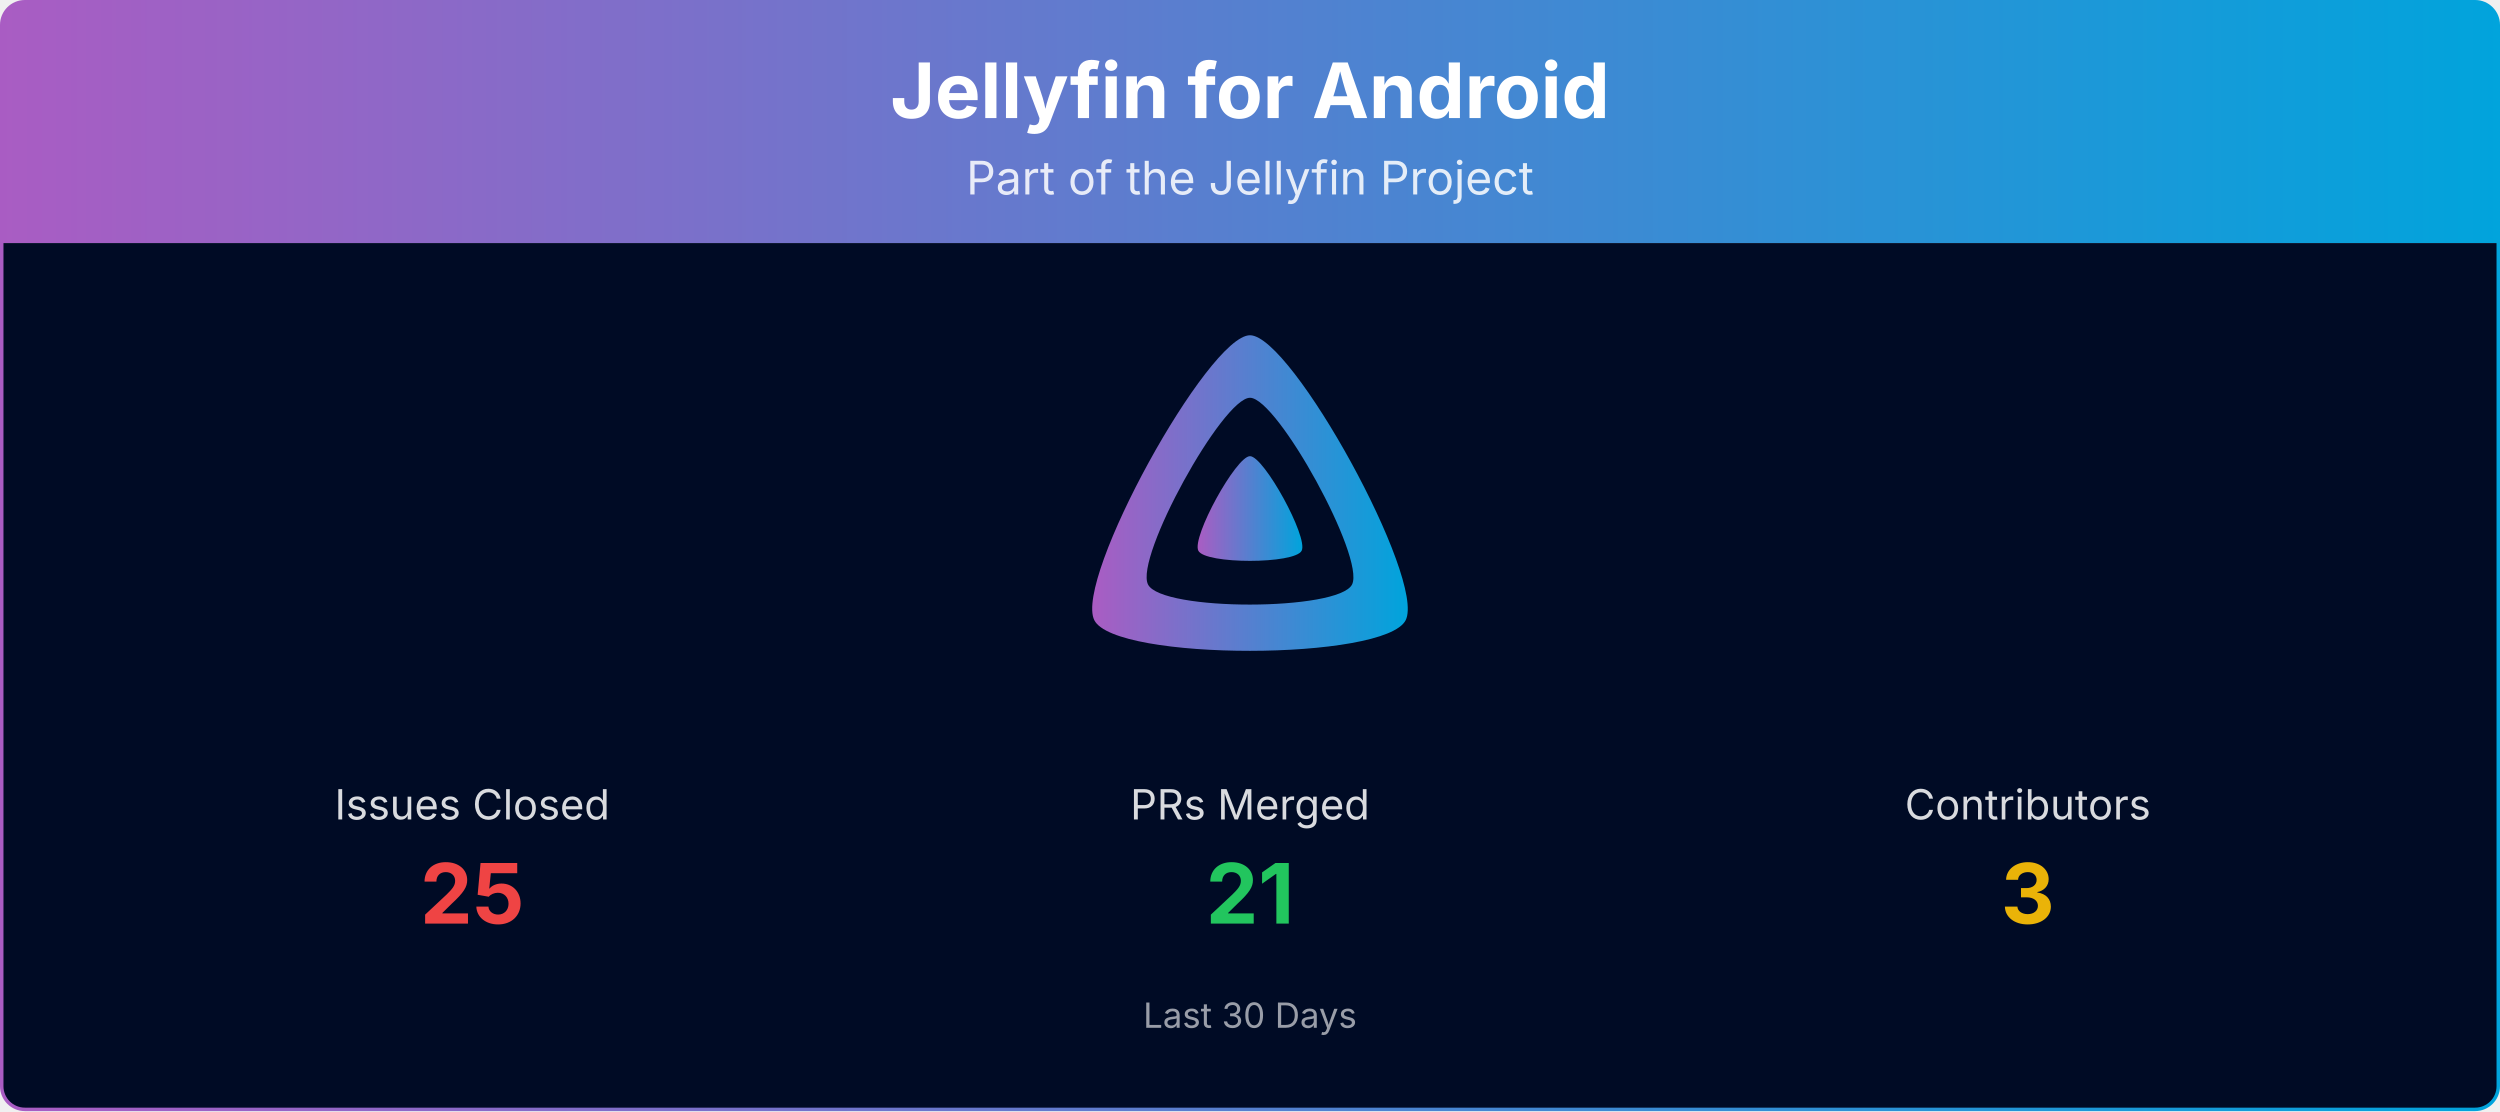
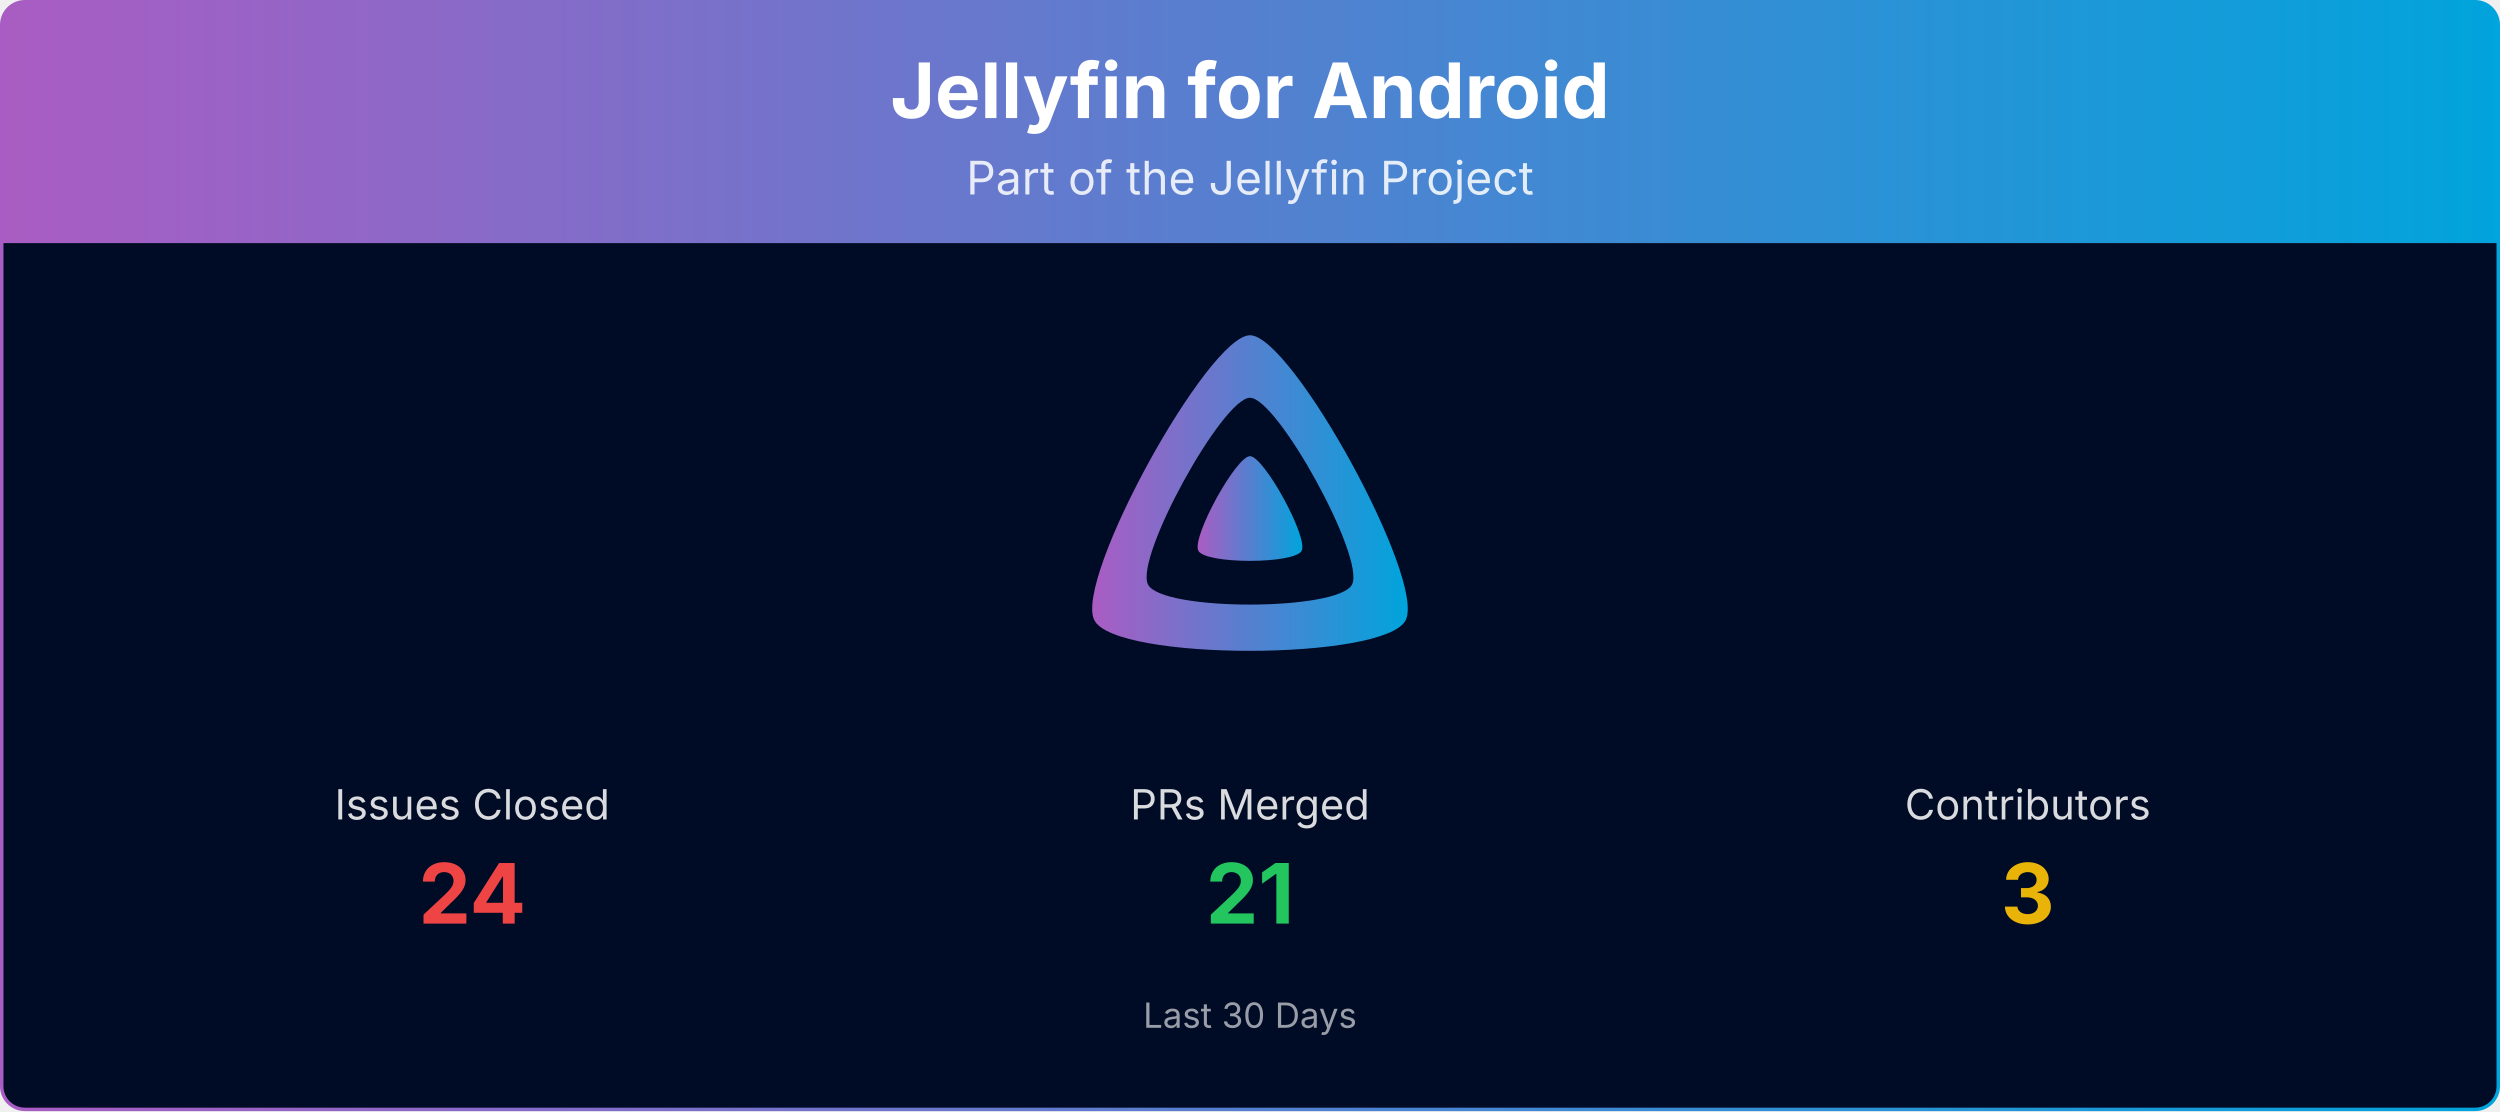
<svg xmlns="http://www.w3.org/2000/svg" viewBox="0 0 1080 480" width="100%" role="img" aria-label="Jellyfin for Android">
  <defs>
    <linearGradient id="banner-jellyfin-android-grad" x1="0" y1="0" x2="1" y2="0">
      <stop offset="0%" stop-color="#AA5CC3" />
      <stop offset="100%" stop-color="#00A4DC" />
    </linearGradient>
    <clipPath id="banner-jellyfin-android-grad-clip">
      <rect x="0.75" y="0.75" width="1078.5" height="478.5" rx="10" ry="10" />
    </clipPath>
  </defs>
  <g clip-path="url(#banner-jellyfin-android-grad-clip)">
    <path d="M0.75,10.75 A10.0,10.0 0 0 1 10.75,0.75 L1069.25,0.75 A10.0,10.0 0 0 1 1079.25,10.75 L1079.25,105.00 L0.75,105.00 Z" fill="url(#banner-jellyfin-android-grad)" />
    <text x="540.0" y="51" text-anchor="middle" font-size="33" font-weight="700" font-family="Plus Jakarta Sans, system-ui, -apple-system, Segoe UI, sans-serif" fill="#ffffff">Jellyfin for Android</text>
    <text x="540.0" y="84" text-anchor="middle" font-size="20" font-family="Plus Jakarta Sans, system-ui, -apple-system, Segoe UI, sans-serif" fill="#ffffff" opacity="0.85">Part of the Jellyfin Project</text>
    <rect x="0.75" y="105" width="1078.5" height="374.25" fill="#000b25" />
    <g transform="translate(465.00,138.00) scale(0.29297)">
      <path fill="url(#banner-jellyfin-android-grad)" fill-rule="evenodd" d="M256,23.3c-61.6,0-259.8,359.4-229.6,420.1s429.3,60,459.2,0S317.6,23.3,256,23.3zM406.5,390.8c-19.6,39.3-281.1,39.8-300.9,0s110.1-275.3,150.4-275.3S426.1,351.4,406.5,390.8z" />
      <path fill="url(#banner-jellyfin-android-grad)" d="M256,201.6c-20.4,0-86.2,119.3-76.2,139.4s142.5,19.9,152.4,0S276.5,201.6,256,201.6z" />
    </g>
    <text x="204.0" y="354.0" text-anchor="middle" font-size="18" font-family="Plus Jakarta Sans, system-ui, -apple-system, Segoe UI, sans-serif" fill="#ffffff" opacity="0.85">Issues Closed</text>
-     <text x="204.0" y="399.0" text-anchor="middle" font-size="36" font-weight="700" font-family="Plus Jakarta Sans, system-ui, -apple-system, Segoe UI, sans-serif" fill="#ef4444">25</text>
+     <text x="204.0" y="399.0" text-anchor="middle" font-size="36" font-weight="700" font-family="Plus Jakarta Sans, system-ui, -apple-system, Segoe UI, sans-serif" fill="#ef4444">24</text>
    <text x="540.0" y="354.0" text-anchor="middle" font-size="18" font-family="Plus Jakarta Sans, system-ui, -apple-system, Segoe UI, sans-serif" fill="#ffffff" opacity="0.85">PRs Merged</text>
    <text x="540.0" y="399.0" text-anchor="middle" font-size="36" font-weight="700" font-family="Plus Jakarta Sans, system-ui, -apple-system, Segoe UI, sans-serif" fill="#22c55e">21</text>
    <text x="876.0" y="354.0" text-anchor="middle" font-size="18" font-family="Plus Jakarta Sans, system-ui, -apple-system, Segoe UI, sans-serif" fill="#ffffff" opacity="0.85">Contributors</text>
    <text x="876.0" y="399.0" text-anchor="middle" font-size="36" font-weight="700" font-family="Plus Jakarta Sans, system-ui, -apple-system, Segoe UI, sans-serif" fill="#eab308">3</text>
    <text x="540.0" y="444.0" text-anchor="middle" font-size="15" font-family="Plus Jakarta Sans, system-ui, -apple-system, Segoe UI, sans-serif" fill="#ffffff" opacity="0.6">Last 30 Days</text>
  </g>
  <rect x="0.75" y="0.75" width="1078.5" height="478.5" rx="10" ry="10" fill="none" stroke="url(#banner-jellyfin-android-grad)" stroke-width="1.5" />
</svg>
